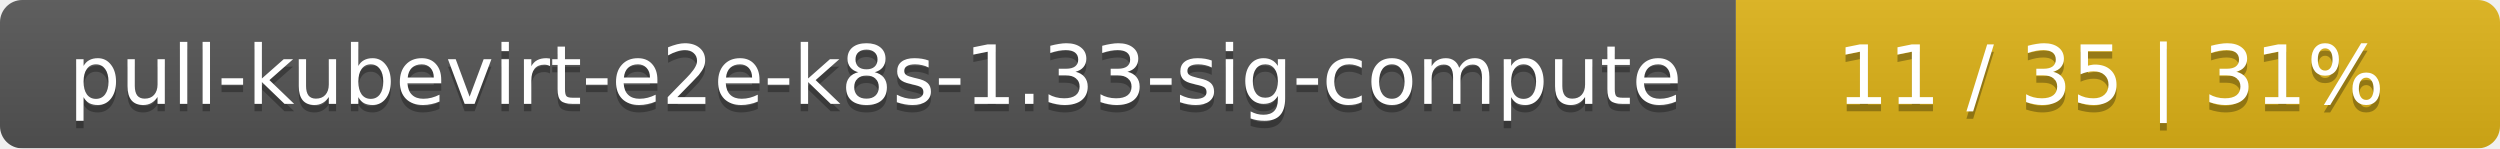
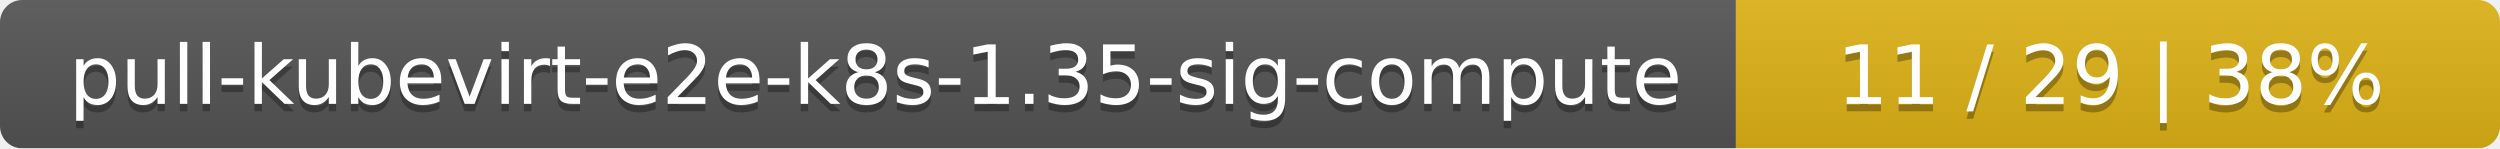
<svg xmlns="http://www.w3.org/2000/svg" width="337" height="20">
  <linearGradient id="smooth" x2="0" y2="100%">
    <stop offset="0" stop-color="#bbb" stop-opacity=".1" />
    <stop offset="1" stop-opacity=".1" />
  </linearGradient>
  <mask id="round">
    <rect width="337" height="20" rx="3" fill="#fff" />
  </mask>
  <g mask="url(#round)">
    <rect width="234" height="20" fill="#555" />
    <rect x="234" width="103" height="20" fill="#dfb317" />
    <rect width="337" height="20" fill="url(#smooth)" />
  </g>
  <g fill="#fff" text-anchor="middle" font-family="DejaVu Sans,Verdana,Geneva,sans-serif" font-size="11">
-     <text x="118" y="15" fill="#010101" fill-opacity=".3">pull-kubevirt-e2e-k8s-1.33-sig-compute</text>
-     <text x="118" y="14">pull-kubevirt-e2e-k8s-1.33-sig-compute</text>
-     <text x="284.5" y="15" fill="#010101" fill-opacity=".3">11 / 35    |    31%</text>
-     <text x="284.5" y="14">11 / 35    |    31%</text>
+     <text x="118" y="15" fill="#010101" fill-opacity=".3">pull-kubevirt-e2e-k8s-1.35-sig-compute</text>
+     <text x="118" y="14">pull-kubevirt-e2e-k8s-1.35-sig-compute</text>
+     <text x="284.5" y="15" fill="#010101" fill-opacity=".3">11 / 29    |    38%</text>
+     <text x="284.5" y="14">11 / 29    |    38%</text>
  </g>
</svg>
